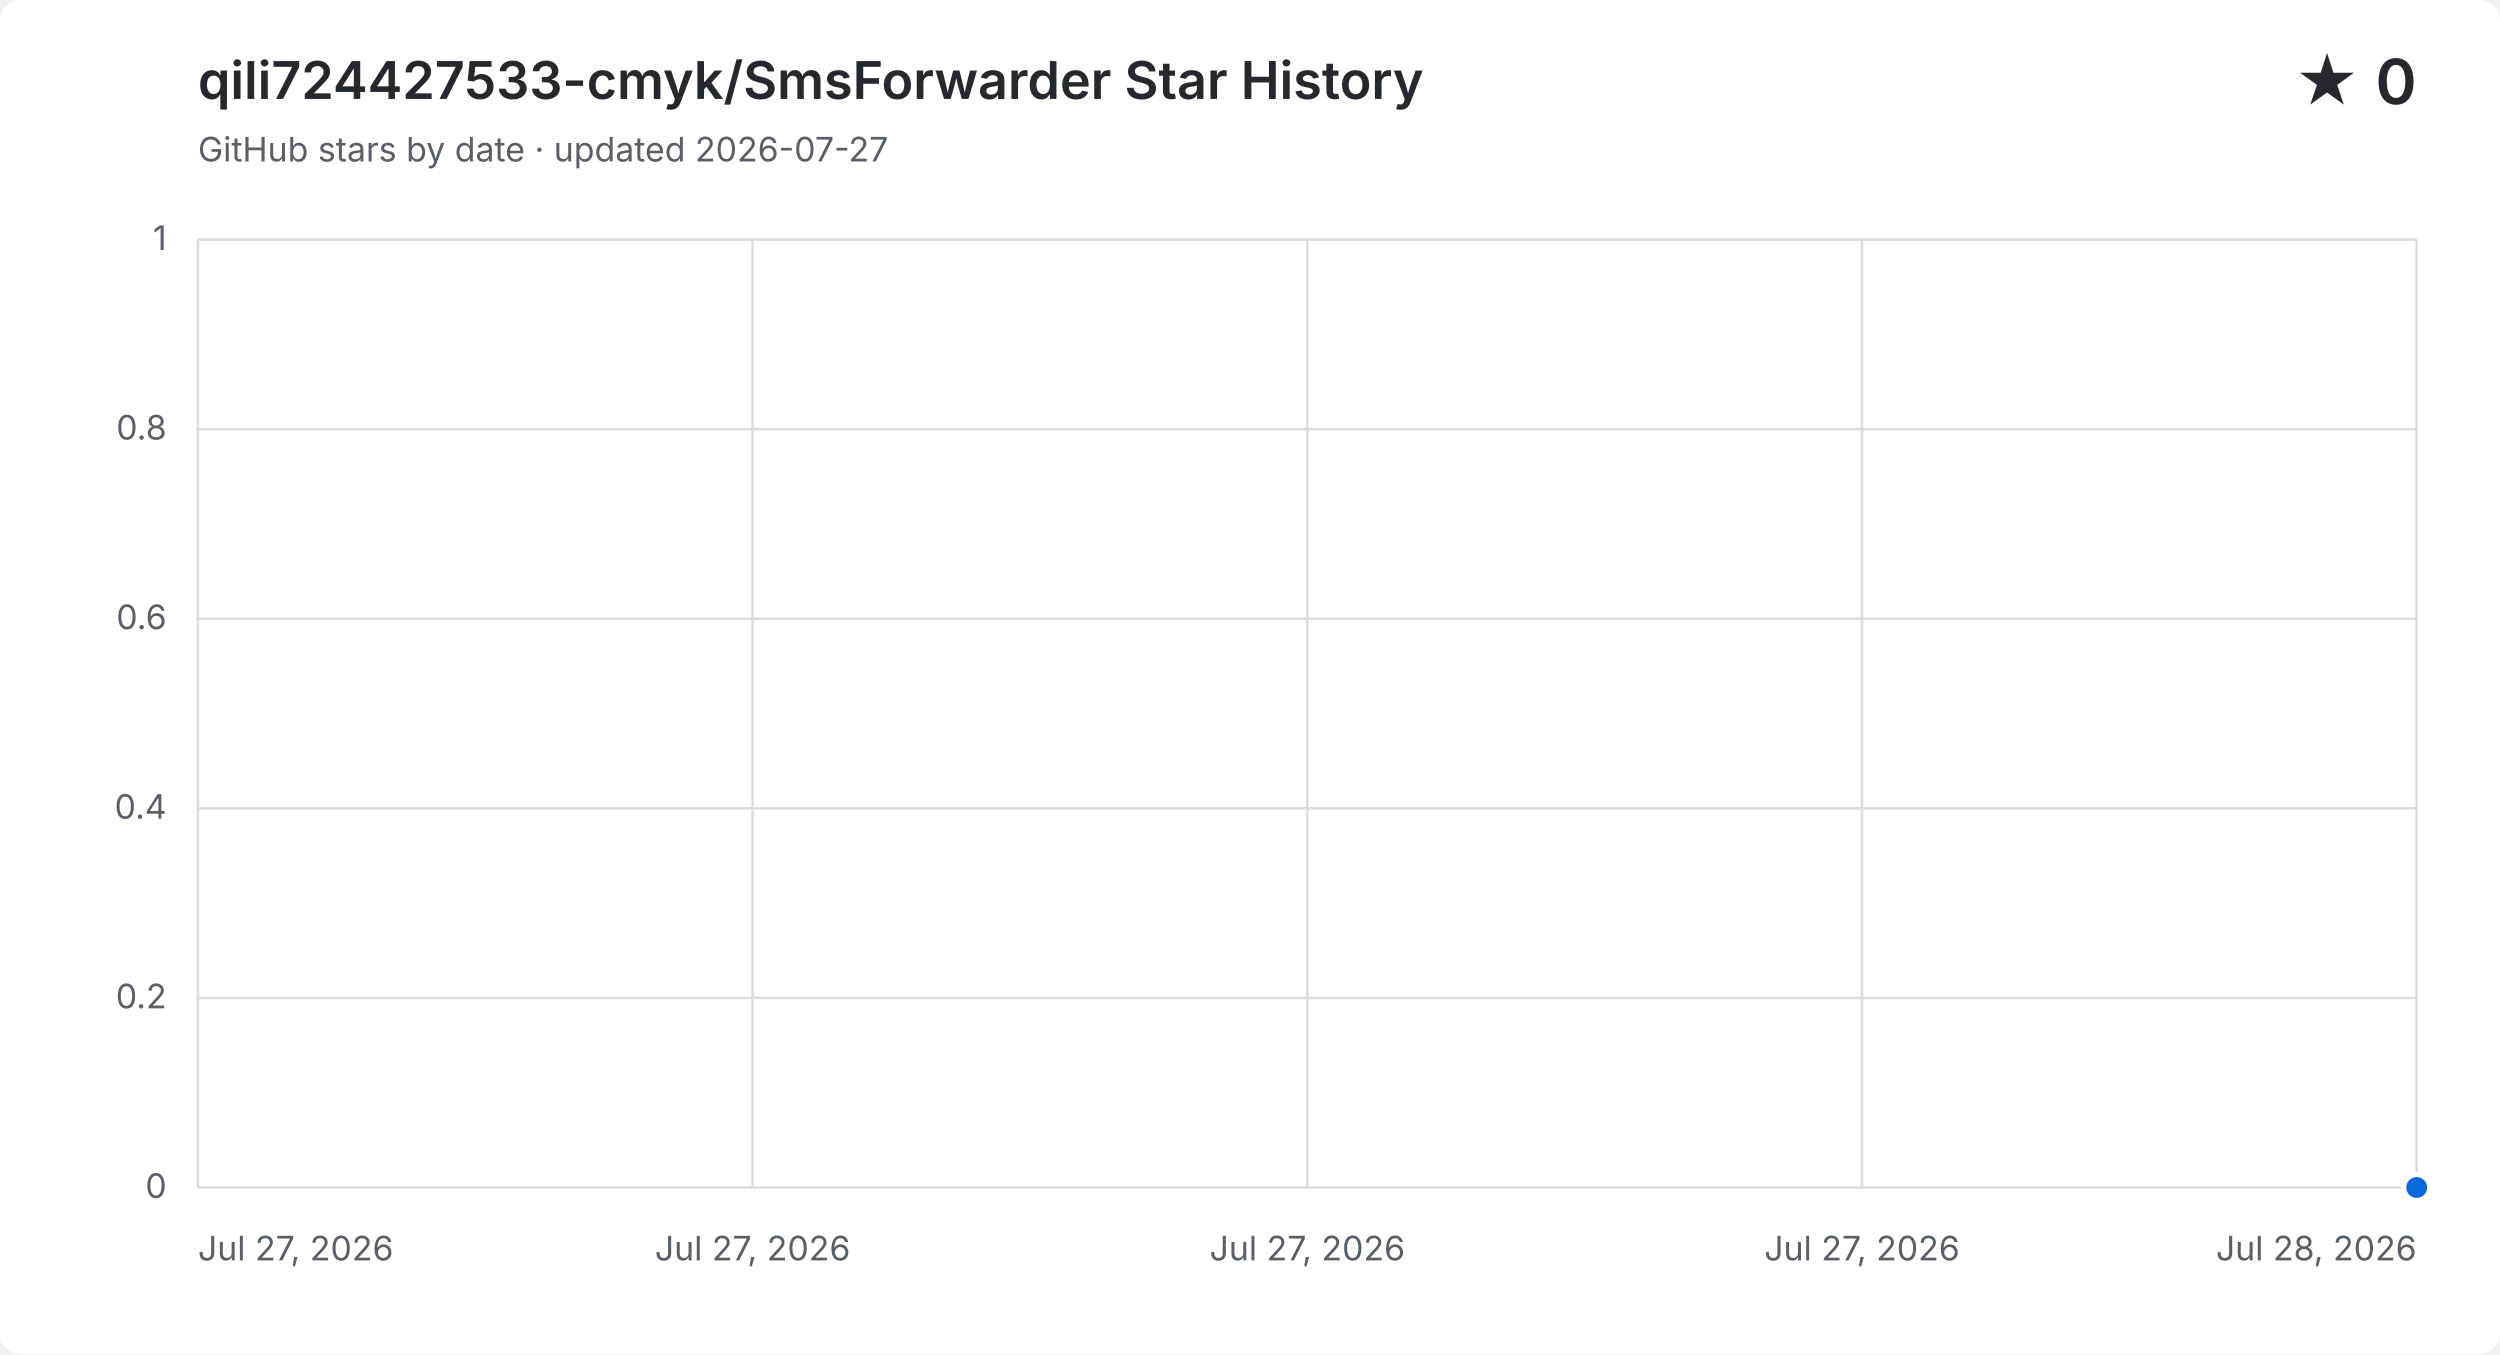
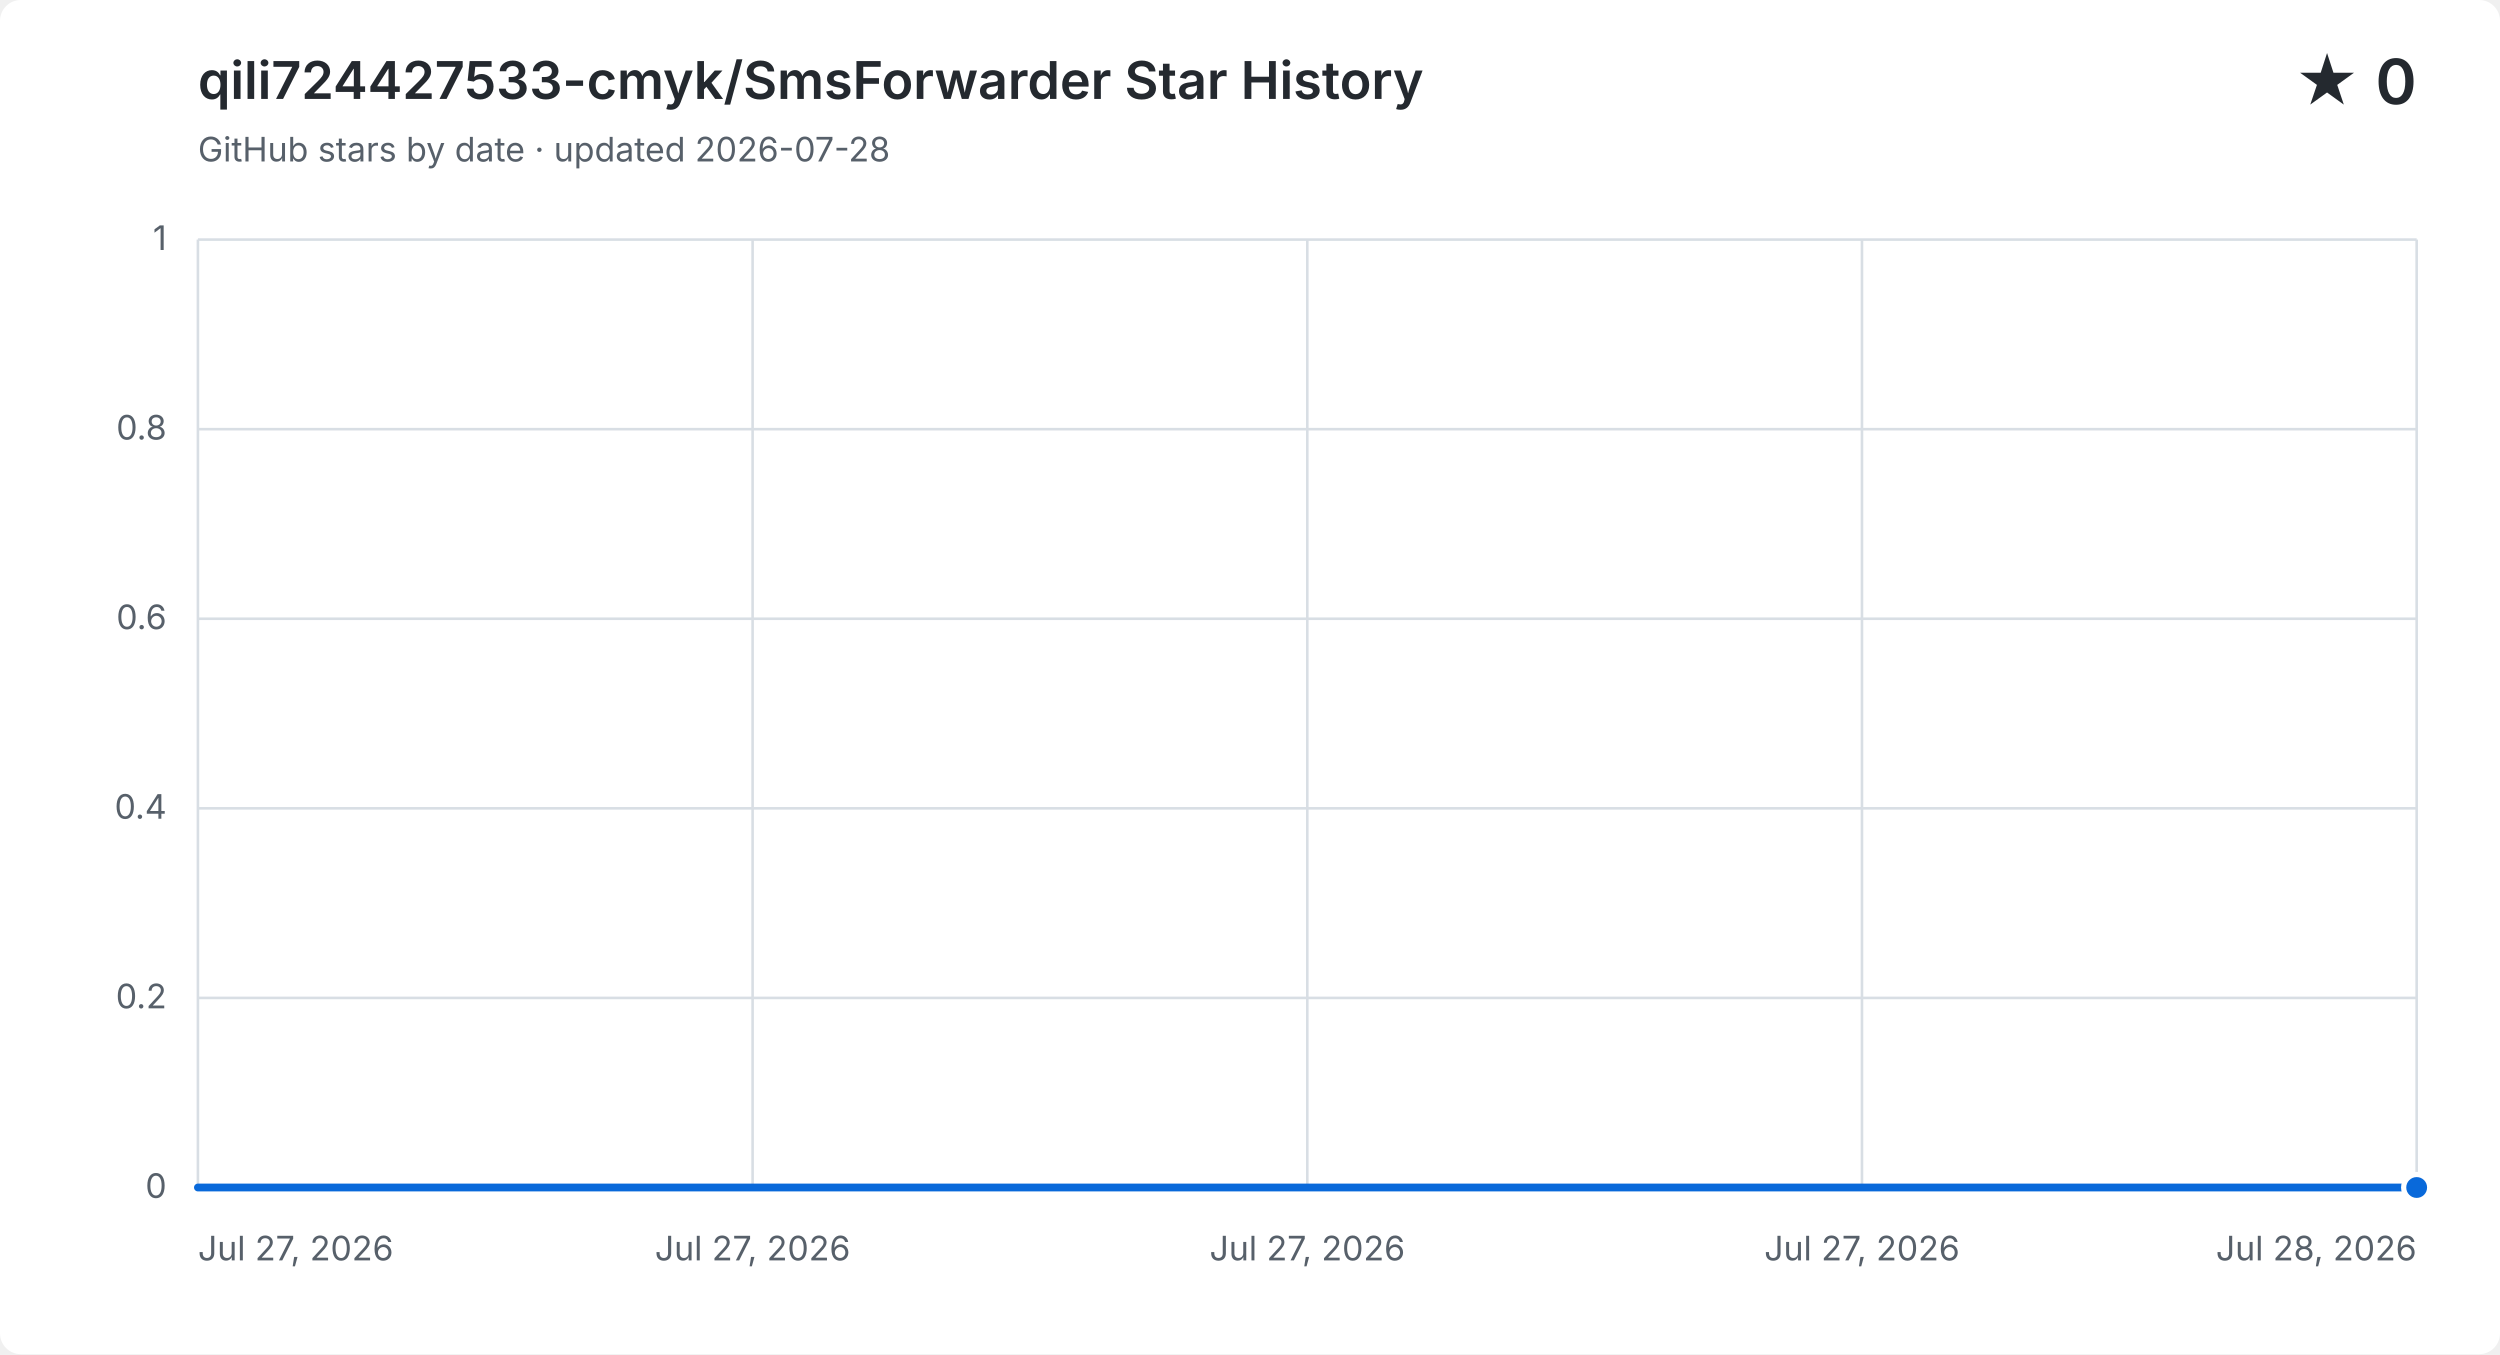
<svg xmlns="http://www.w3.org/2000/svg" width="960" height="520" viewBox="0 0 960 520" role="img" aria-labelledby="title description">
  <style>
    .background { fill: #ffffff; }
    .grid { fill: none; stroke: #d8dee4; stroke-width: 1; }
    .label, .subtitle { fill: #57606a; font: 13px -apple-system, BlinkMacSystemFont, "Segoe UI", sans-serif; }
    .heading, .value { fill: #24292f; font-family: -apple-system, BlinkMacSystemFont, "Segoe UI", sans-serif; }
    .heading { font-size: 20px; font-weight: 600; }
    .value { font-size: 24px; font-weight: 600; }
    .area { fill: #0969da; opacity: .12; }
    .line { fill: none; stroke: #0969da; stroke-linecap: round; stroke-linejoin: round; stroke-width: 3; }
    .point { fill: #0969da; stroke: #ffffff; stroke-width: 2; }
    @media (prefers-color-scheme: dark) {
      .background { fill: #0d1117; }
      .grid { stroke: #30363d; }
      .label, .subtitle { fill: #8b949e; }
      .heading, .value { fill: #f0f6fc; }
      .area { fill: #58a6ff; }
      .line { stroke: #58a6ff; }
      .point { fill: #58a6ff; stroke: #0d1117; }
    }
  </style>
  <rect class="background" width="960" height="520" rx="8" />
  <text class="heading" x="76" y="38">qili724427533-cmyk/SmsForwarder Star History</text>
-   <text class="subtitle" x="76" y="62">GitHub stars by date · updated 2026-07-27</text>
+   <text class="subtitle" x="76" y="62">GitHub stars by date · updated 2026-07-28</text>
  <text class="value" x="928" y="40" text-anchor="end">★ 0</text>
  <path class="grid" d="M 76 456.0 H 928" />
  <text class="label" x="64" y="460.0" text-anchor="end">0</text>
  <path class="grid" d="M 76 383.2 H 928" />
  <text class="label" x="64" y="387.2" text-anchor="end">0.2</text>
  <path class="grid" d="M 76 310.4 H 928" />
  <text class="label" x="64" y="314.4" text-anchor="end">0.4</text>
  <path class="grid" d="M 76 237.6 H 928" />
  <text class="label" x="64" y="241.6" text-anchor="end">0.6</text>
  <path class="grid" d="M 76 164.8 H 928" />
  <text class="label" x="64" y="168.8" text-anchor="end">0.8</text>
  <path class="grid" d="M 76 92.0 H 928" />
  <text class="label" x="64" y="96.0" text-anchor="end">1</text>
  <path class="grid" d="M 76.0 92 V 456" />
  <text class="label" x="76.0" y="484" text-anchor="start">Jul 27, 2026</text>
  <path class="grid" d="M 289.0 92 V 456" />
  <text class="label" x="289.0" y="484" text-anchor="middle">Jul 27, 2026</text>
  <path class="grid" d="M 502.0 92 V 456" />
  <text class="label" x="502.0" y="484" text-anchor="middle">Jul 27, 2026</text>
  <path class="grid" d="M 715.0 92 V 456" />
  <text class="label" x="715.0" y="484" text-anchor="middle">Jul 27, 2026</text>
  <path class="grid" d="M 928.0 92 V 456" />
  <text class="label" x="928.0" y="484" text-anchor="end">Jul 28, 2026</text>
-   <path class="area" d="M 928.0 456.0 V 456 H 928.0 Z" />
-   <path class="line" d="M 928.0 456.0" />
+   <path class="area" d="M 76.0 456.0 H 928.0 V 456.0 V 456 H 76.0 Z" />
+   <path class="line" d="M 76.0 456.0 H 928.0 V 456.0" />
  <circle class="point" cx="928.0" cy="456.0" r="5" />
</svg>
